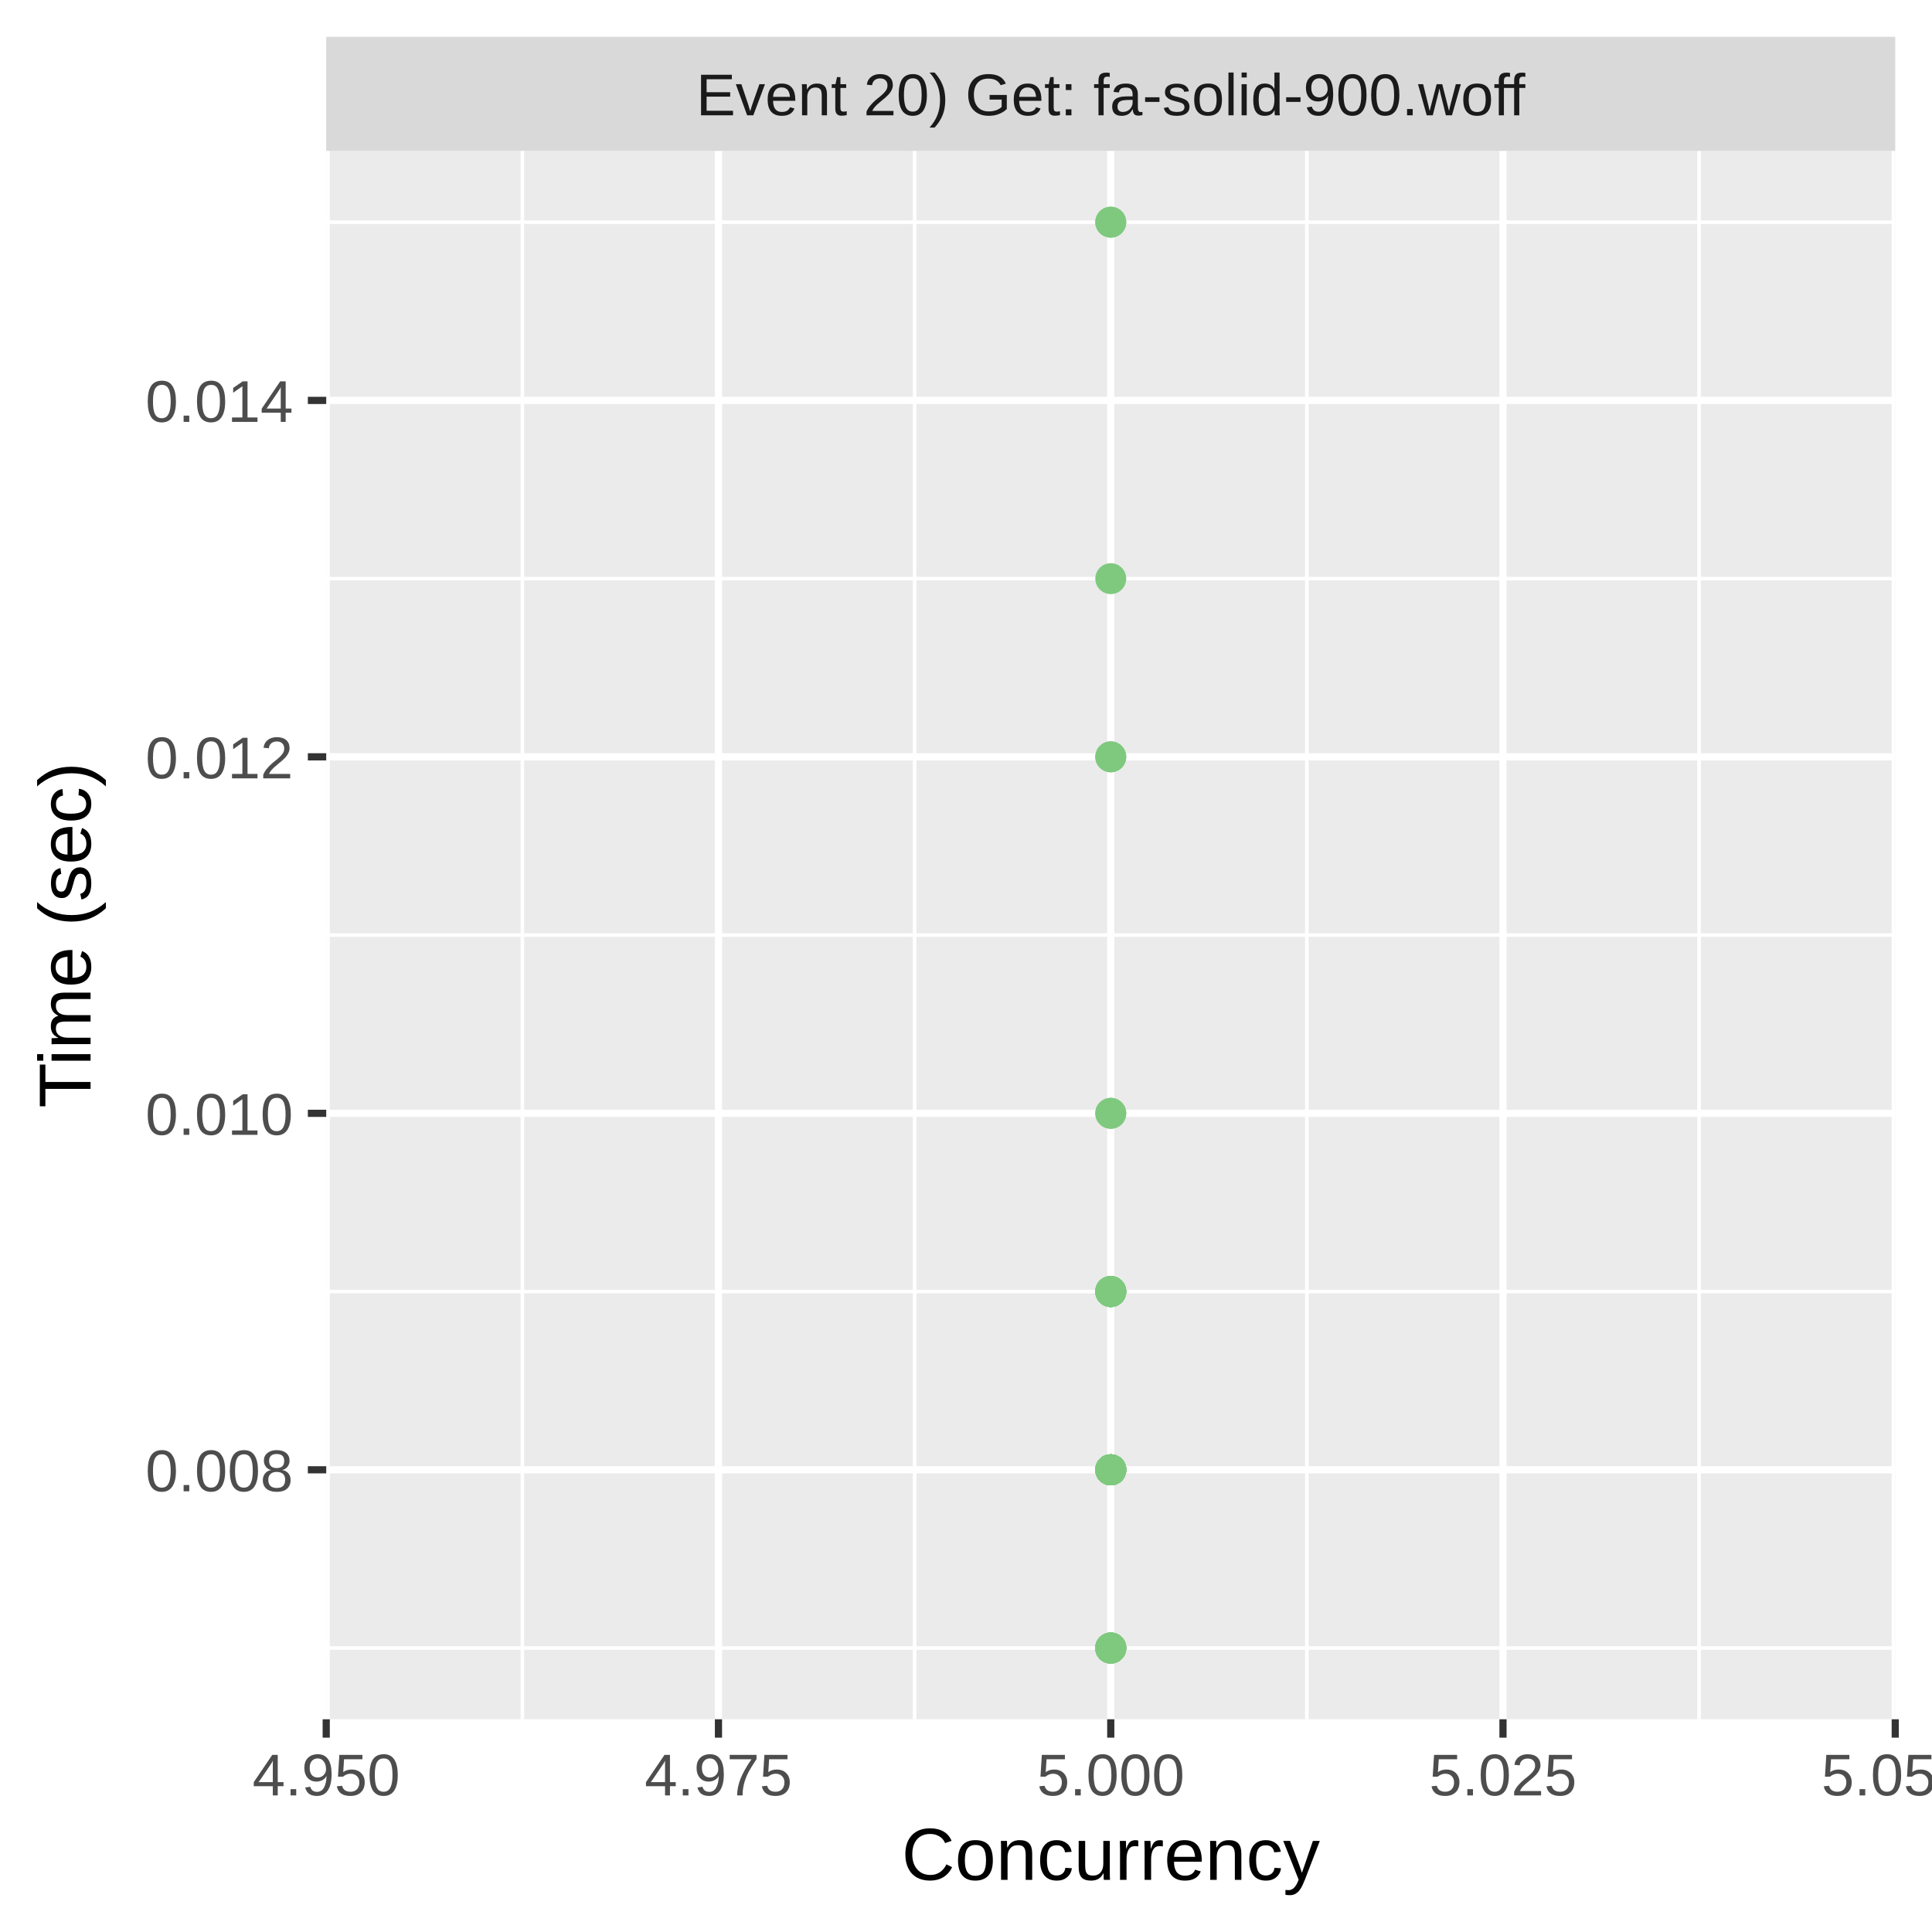
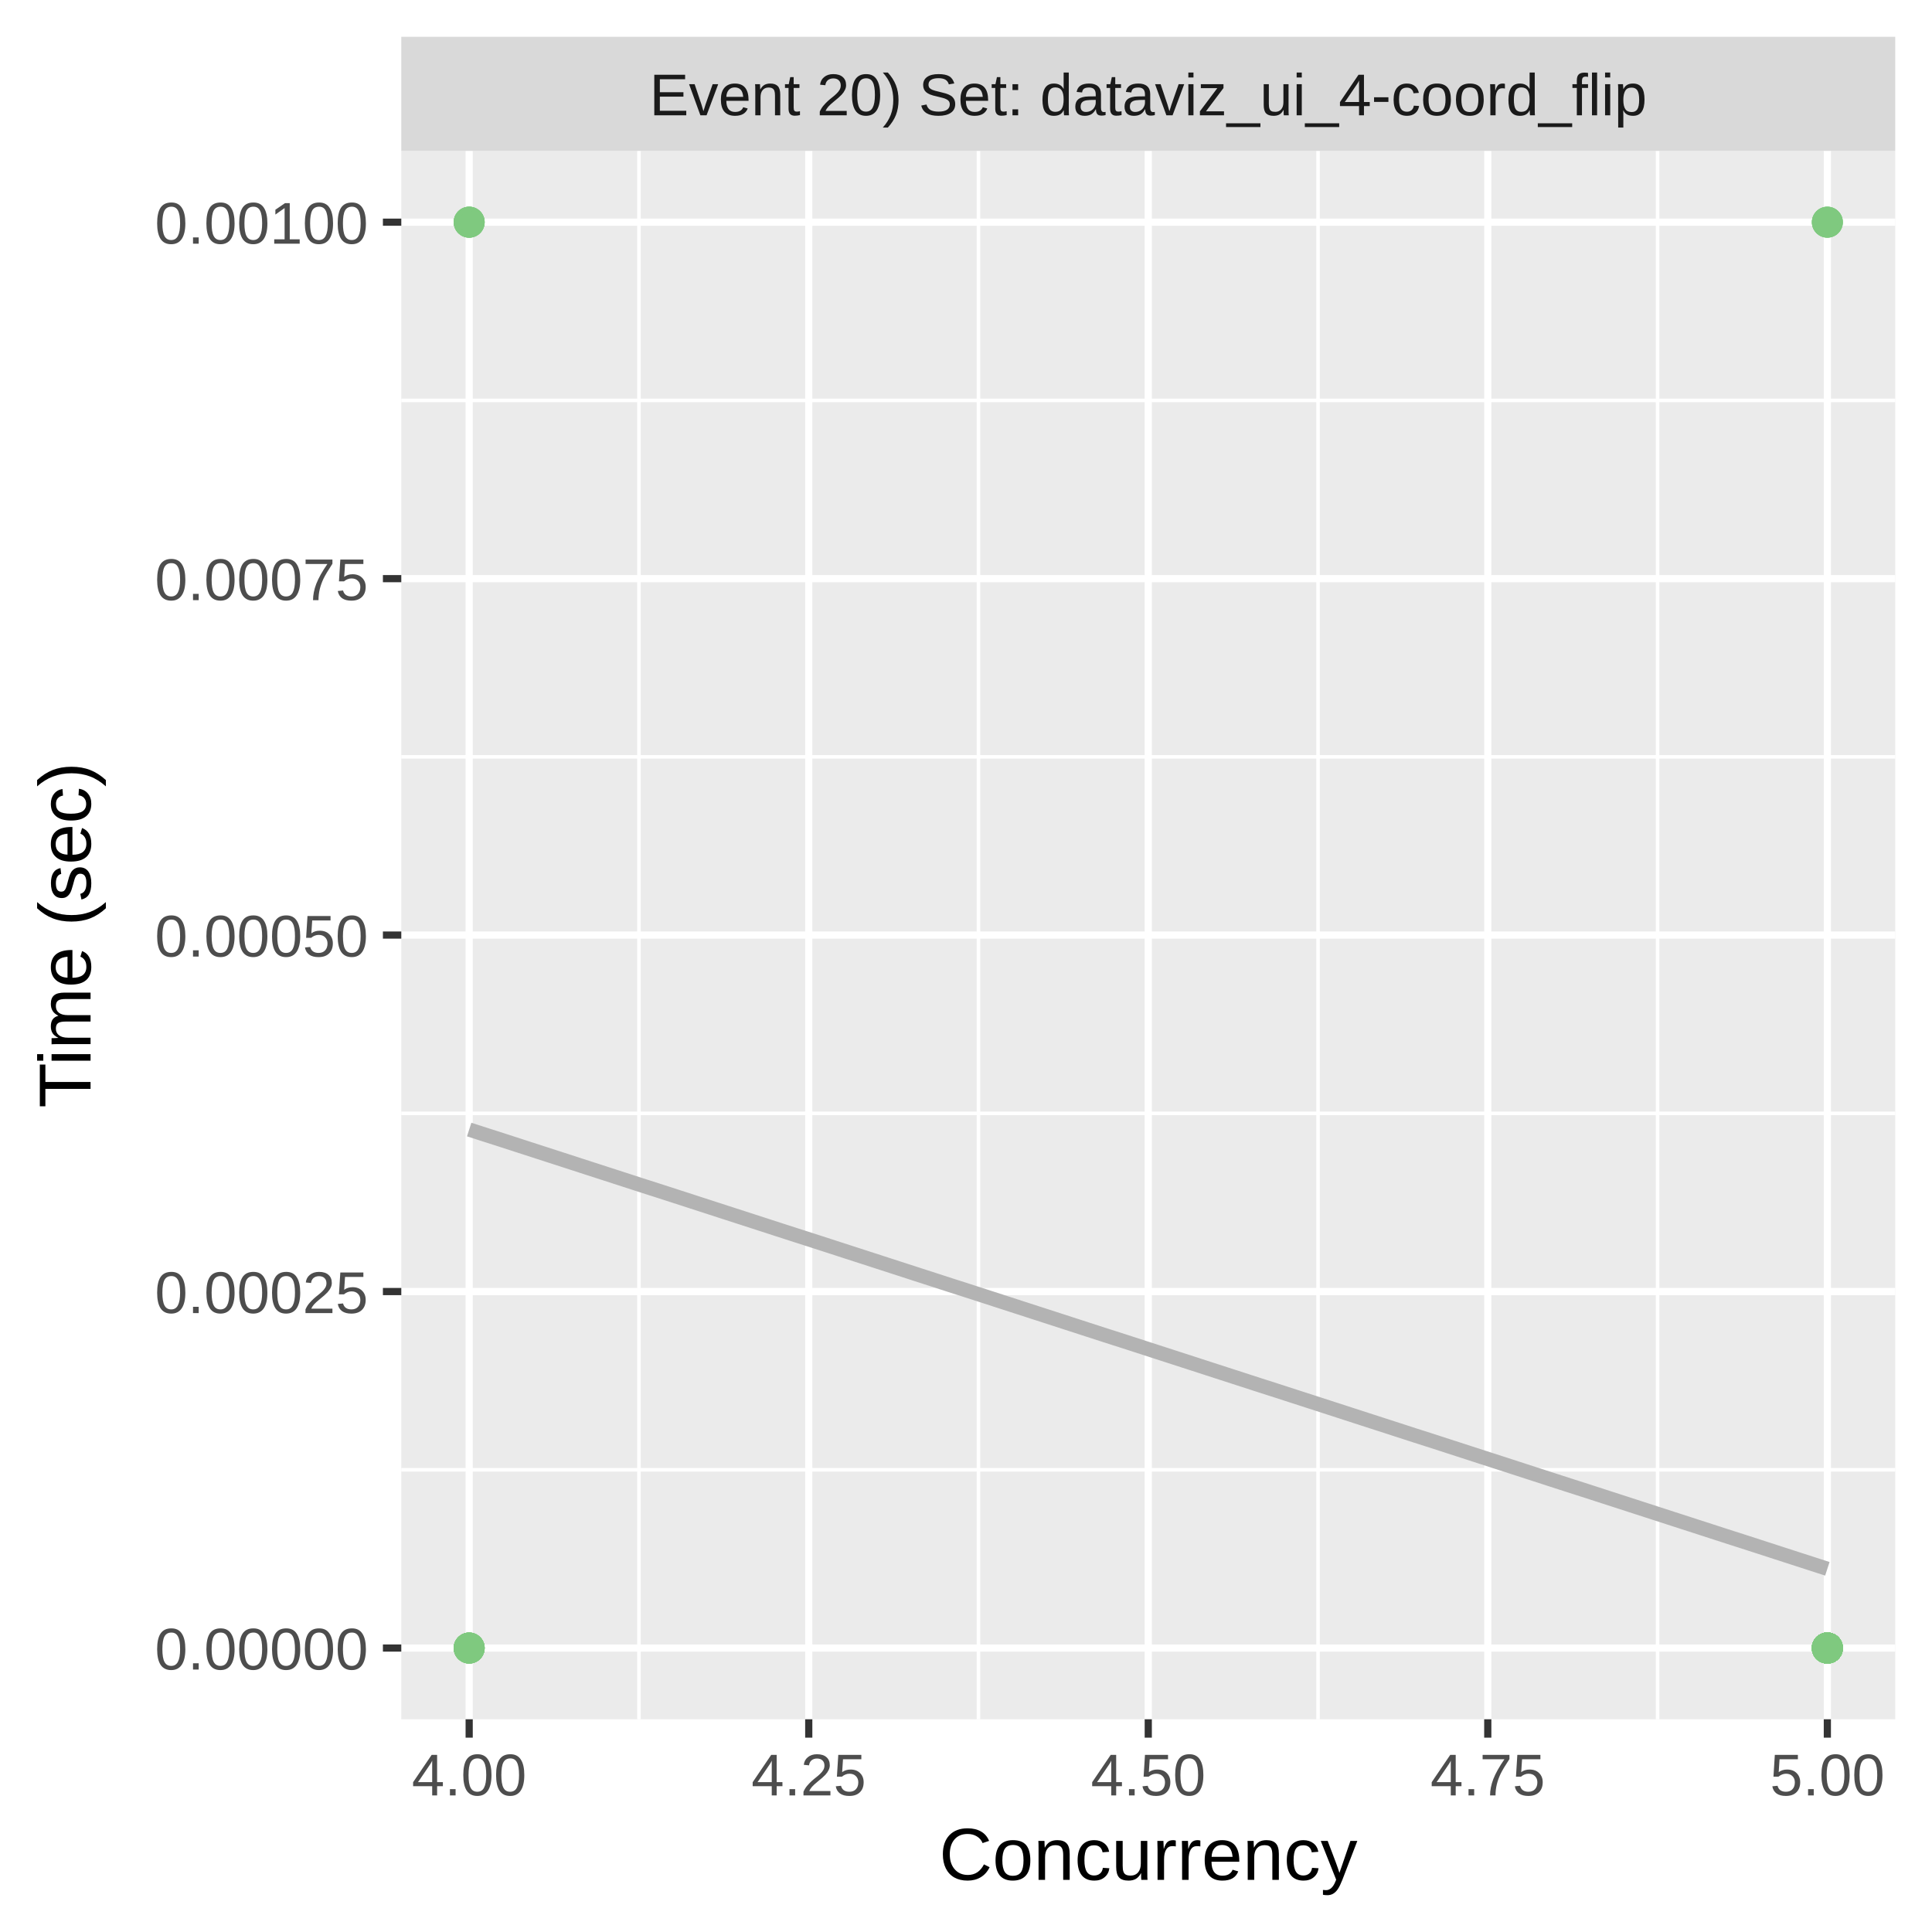
<svg xmlns="http://www.w3.org/2000/svg" class="svglite" width="288.00pt" height="288.00pt" viewBox="0 0 288.00 288.00">
  <defs>
    <style type="text/css">
    .svglite line, .svglite polyline, .svglite polygon, .svglite path, .svglite rect, .svglite circle {
      fill: none;
      stroke: #000000;
      stroke-linecap: round;
      stroke-linejoin: round;
      stroke-miterlimit: 10.00;
    }
    .svglite text {
      white-space: pre;
    }
  </style>
  </defs>
  <rect width="100%" height="100%" style="stroke: none; fill: #FFFFFF;" />
  <defs>
    <clipPath id="cpMC4wMHwyODguMDB8MC4wMHwyODguMDA=">
      <rect x="0.00" y="0.00" width="288.00" height="288.00" />
    </clipPath>
  </defs>
  <g clip-path="url(#cpMC4wMHwyODguMDB8MC4wMHwyODguMDA=)">
    <rect x="0.00" y="0.00" width="288.00" height="288.00" style="stroke-width: 1.07; stroke: #FFFFFF; fill: #FFFFFF;" />
  </g>
  <defs>
-     <clipPath id="cpNDguNjN8MjgyLjUyfDIyLjQ5fDI1Ni4yOQ==">
-       <rect x="48.63" y="22.49" width="233.89" height="233.80" />
+     <clipPath id="cpNTkuODJ8MjgyLjUyfDIyLjQ5fDI1Ni4yOQ==">
+       <rect x="59.82" y="22.49" width="222.70" height="233.80" />
    </clipPath>
  </defs>
-   <g clip-path="url(#cpNDguNjN8MjgyLjUyfDIyLjQ5fDI1Ni4yOQ==)">
-     <rect x="48.63" y="22.49" width="233.89" height="233.80" style="stroke-width: 1.07; stroke: none; fill: #EBEBEB;" />
-     <polyline points="48.63,245.67 282.52,245.67 " style="stroke-width: 0.53; stroke: #FFFFFF; stroke-linecap: butt;" />
-     <polyline points="48.63,192.53 282.52,192.53 " style="stroke-width: 0.53; stroke: #FFFFFF; stroke-linecap: butt;" />
-     <polyline points="48.63,139.39 282.52,139.39 " style="stroke-width: 0.53; stroke: #FFFFFF; stroke-linecap: butt;" />
-     <polyline points="48.63,86.26 282.52,86.26 " style="stroke-width: 0.53; stroke: #FFFFFF; stroke-linecap: butt;" />
-     <polyline points="48.63,33.12 282.52,33.12 " style="stroke-width: 0.53; stroke: #FFFFFF; stroke-linecap: butt;" />
-     <polyline points="77.87,256.29 77.87,22.49 " style="stroke-width: 0.53; stroke: #FFFFFF; stroke-linecap: butt;" />
-     <polyline points="136.34,256.29 136.34,22.49 " style="stroke-width: 0.53; stroke: #FFFFFF; stroke-linecap: butt;" />
-     <polyline points="194.81,256.29 194.81,22.49 " style="stroke-width: 0.53; stroke: #FFFFFF; stroke-linecap: butt;" />
-     <polyline points="253.28,256.29 253.28,22.49 " style="stroke-width: 0.53; stroke: #FFFFFF; stroke-linecap: butt;" />
-     <polyline points="48.63,219.10 282.52,219.10 " style="stroke-width: 1.07; stroke: #FFFFFF; stroke-linecap: butt;" />
-     <polyline points="48.63,165.96 282.52,165.96 " style="stroke-width: 1.07; stroke: #FFFFFF; stroke-linecap: butt;" />
-     <polyline points="48.63,112.82 282.52,112.82 " style="stroke-width: 1.07; stroke: #FFFFFF; stroke-linecap: butt;" />
-     <polyline points="48.63,59.69 282.52,59.69 " style="stroke-width: 1.07; stroke: #FFFFFF; stroke-linecap: butt;" />
-     <polyline points="48.63,256.29 48.63,22.49 " style="stroke-width: 1.07; stroke: #FFFFFF; stroke-linecap: butt;" />
-     <polyline points="107.10,256.29 107.10,22.49 " style="stroke-width: 1.07; stroke: #FFFFFF; stroke-linecap: butt;" />
-     <polyline points="165.58,256.29 165.58,22.49 " style="stroke-width: 1.07; stroke: #FFFFFF; stroke-linecap: butt;" />
-     <polyline points="224.05,256.29 224.05,22.49 " style="stroke-width: 1.07; stroke: #FFFFFF; stroke-linecap: butt;" />
-     <polyline points="282.52,256.29 282.52,22.49 " style="stroke-width: 1.07; stroke: #FFFFFF; stroke-linecap: butt;" />
-     <circle cx="165.58" cy="219.10" r="1.95" style="stroke-width: 0.71; stroke: #7FC97F; fill: #7FC97F;" />
-     <circle cx="165.58" cy="192.53" r="1.95" style="stroke-width: 0.71; stroke: #7FC97F; fill: #7FC97F;" />
-     <circle cx="165.58" cy="219.10" r="1.95" style="stroke-width: 0.71; stroke: #7FC97F; fill: #7FC97F;" />
-     <circle cx="165.58" cy="219.10" r="1.95" style="stroke-width: 0.71; stroke: #7FC97F; fill: #7FC97F;" />
-     <circle cx="165.58" cy="219.10" r="1.95" style="stroke-width: 0.71; stroke: #7FC97F; fill: #7FC97F;" />
-     <circle cx="165.58" cy="245.67" r="1.95" style="stroke-width: 0.71; stroke: #7FC97F; fill: #7FC97F;" />
-     <circle cx="165.58" cy="245.67" r="1.95" style="stroke-width: 0.71; stroke: #7FC97F; fill: #7FC97F;" />
-     <circle cx="165.58" cy="245.67" r="1.95" style="stroke-width: 0.71; stroke: #7FC97F; fill: #7FC97F;" />
-     <circle cx="165.58" cy="165.96" r="1.95" style="stroke-width: 0.71; stroke: #7FC97F; fill: #7FC97F;" />
-     <circle cx="165.58" cy="219.10" r="1.95" style="stroke-width: 0.71; stroke: #7FC97F; fill: #7FC97F;" />
-     <circle cx="165.58" cy="245.67" r="1.95" style="stroke-width: 0.71; stroke: #7FC97F; fill: #7FC97F;" />
-     <circle cx="165.58" cy="219.10" r="1.95" style="stroke-width: 0.71; stroke: #7FC97F; fill: #7FC97F;" />
-     <circle cx="165.58" cy="219.10" r="1.95" style="stroke-width: 0.71; stroke: #7FC97F; fill: #7FC97F;" />
-     <circle cx="165.58" cy="192.53" r="1.95" style="stroke-width: 0.71; stroke: #7FC97F; fill: #7FC97F;" />
-     <circle cx="165.58" cy="33.12" r="1.95" style="stroke-width: 0.71; stroke: #7FC97F; fill: #7FC97F;" />
-     <circle cx="165.58" cy="219.10" r="1.95" style="stroke-width: 0.71; stroke: #7FC97F; fill: #7FC97F;" />
-     <circle cx="165.58" cy="219.10" r="1.95" style="stroke-width: 0.71; stroke: #7FC97F; fill: #7FC97F;" />
-     <circle cx="165.58" cy="219.10" r="1.95" style="stroke-width: 0.71; stroke: #7FC97F; fill: #7FC97F;" />
-     <circle cx="165.58" cy="219.10" r="1.95" style="stroke-width: 0.71; stroke: #7FC97F; fill: #7FC97F;" />
-     <circle cx="165.58" cy="192.53" r="1.95" style="stroke-width: 0.71; stroke: #7FC97F; fill: #7FC97F;" />
-     <circle cx="165.58" cy="219.10" r="1.95" style="stroke-width: 0.71; stroke: #7FC97F; fill: #7FC97F;" />
-     <circle cx="165.58" cy="219.10" r="1.95" style="stroke-width: 0.71; stroke: #7FC97F; fill: #7FC97F;" />
-     <circle cx="165.58" cy="219.10" r="1.95" style="stroke-width: 0.71; stroke: #7FC97F; fill: #7FC97F;" />
-     <circle cx="165.58" cy="219.10" r="1.95" style="stroke-width: 0.71; stroke: #7FC97F; fill: #7FC97F;" />
-     <circle cx="165.58" cy="219.10" r="1.95" style="stroke-width: 0.71; stroke: #7FC97F; fill: #7FC97F;" />
-     <circle cx="165.58" cy="219.10" r="1.95" style="stroke-width: 0.71; stroke: #7FC97F; fill: #7FC97F;" />
-     <circle cx="165.58" cy="192.53" r="1.95" style="stroke-width: 0.71; stroke: #7FC97F; fill: #7FC97F;" />
-     <circle cx="165.58" cy="219.10" r="1.95" style="stroke-width: 0.71; stroke: #7FC97F; fill: #7FC97F;" />
-     <circle cx="165.58" cy="219.10" r="1.95" style="stroke-width: 0.71; stroke: #7FC97F; fill: #7FC97F;" />
-     <circle cx="165.58" cy="219.10" r="1.95" style="stroke-width: 0.71; stroke: #7FC97F; fill: #7FC97F;" />
-     <circle cx="165.58" cy="219.10" r="1.95" style="stroke-width: 0.71; stroke: #7FC97F; fill: #7FC97F;" />
-     <circle cx="165.58" cy="33.12" r="1.95" style="stroke-width: 0.71; stroke: #7FC97F; fill: #7FC97F;" />
-     <circle cx="165.58" cy="192.53" r="1.95" style="stroke-width: 0.71; stroke: #7FC97F; fill: #7FC97F;" />
-     <circle cx="165.58" cy="219.10" r="1.95" style="stroke-width: 0.71; stroke: #7FC97F; fill: #7FC97F;" />
-     <circle cx="165.58" cy="219.10" r="1.95" style="stroke-width: 0.71; stroke: #7FC97F; fill: #7FC97F;" />
-     <circle cx="165.58" cy="219.10" r="1.95" style="stroke-width: 0.71; stroke: #7FC97F; fill: #7FC97F;" />
-     <circle cx="165.58" cy="112.82" r="1.95" style="stroke-width: 0.71; stroke: #7FC97F; fill: #7FC97F;" />
-     <circle cx="165.58" cy="219.10" r="1.95" style="stroke-width: 0.71; stroke: #7FC97F; fill: #7FC97F;" />
-     <circle cx="165.58" cy="165.96" r="1.95" style="stroke-width: 0.71; stroke: #7FC97F; fill: #7FC97F;" />
-     <circle cx="165.58" cy="219.10" r="1.95" style="stroke-width: 0.71; stroke: #7FC97F; fill: #7FC97F;" />
-     <circle cx="165.58" cy="219.10" r="1.95" style="stroke-width: 0.71; stroke: #7FC97F; fill: #7FC97F;" />
-     <circle cx="165.58" cy="245.67" r="1.95" style="stroke-width: 0.71; stroke: #7FC97F; fill: #7FC97F;" />
-     <circle cx="165.58" cy="192.53" r="1.95" style="stroke-width: 0.71; stroke: #7FC97F; fill: #7FC97F;" />
-     <circle cx="165.58" cy="219.10" r="1.95" style="stroke-width: 0.71; stroke: #7FC97F; fill: #7FC97F;" />
-     <circle cx="165.58" cy="245.67" r="1.95" style="stroke-width: 0.71; stroke: #7FC97F; fill: #7FC97F;" />
-     <circle cx="165.58" cy="219.10" r="1.95" style="stroke-width: 0.71; stroke: #7FC97F; fill: #7FC97F;" />
-     <circle cx="165.58" cy="192.53" r="1.95" style="stroke-width: 0.71; stroke: #7FC97F; fill: #7FC97F;" />
-     <circle cx="165.58" cy="219.10" r="1.95" style="stroke-width: 0.71; stroke: #7FC97F; fill: #7FC97F;" />
-     <circle cx="165.58" cy="245.67" r="1.95" style="stroke-width: 0.71; stroke: #7FC97F; fill: #7FC97F;" />
-     <circle cx="165.58" cy="86.26" r="1.95" style="stroke-width: 0.71; stroke: #7FC97F; fill: #7FC97F;" />
-     <circle cx="165.58" cy="219.10" r="1.95" style="stroke-width: 0.71; stroke: #7FC97F; fill: #7FC97F;" />
-     <circle cx="165.58" cy="219.10" r="1.95" style="stroke-width: 0.71; stroke: #7FC97F; fill: #7FC97F;" />
-     <circle cx="165.58" cy="192.53" r="1.95" style="stroke-width: 0.71; stroke: #7FC97F; fill: #7FC97F;" />
-     <circle cx="165.58" cy="219.10" r="1.95" style="stroke-width: 0.71; stroke: #7FC97F; fill: #7FC97F;" />
-     <circle cx="165.58" cy="192.53" r="1.95" style="stroke-width: 0.71; stroke: #7FC97F; fill: #7FC97F;" />
-     <circle cx="165.58" cy="219.10" r="1.95" style="stroke-width: 0.71; stroke: #7FC97F; fill: #7FC97F;" />
-     <circle cx="165.58" cy="219.10" r="1.95" style="stroke-width: 0.71; stroke: #7FC97F; fill: #7FC97F;" />
-     <circle cx="165.58" cy="245.67" r="1.95" style="stroke-width: 0.71; stroke: #7FC97F; fill: #7FC97F;" />
-     <circle cx="165.58" cy="112.82" r="1.95" style="stroke-width: 0.71; stroke: #7FC97F; fill: #7FC97F;" />
-     <circle cx="165.58" cy="219.10" r="1.95" style="stroke-width: 0.71; stroke: #7FC97F; fill: #7FC97F;" />
-     <circle cx="165.58" cy="245.67" r="1.95" style="stroke-width: 0.71; stroke: #7FC97F; fill: #7FC97F;" />
-     <circle cx="165.58" cy="245.67" r="1.95" style="stroke-width: 0.71; stroke: #7FC97F; fill: #7FC97F;" />
-     <circle cx="165.58" cy="192.53" r="1.95" style="stroke-width: 0.71; stroke: #7FC97F; fill: #7FC97F;" />
-     <circle cx="165.58" cy="245.67" r="1.95" style="stroke-width: 0.71; stroke: #7FC97F; fill: #7FC97F;" />
-     <circle cx="165.58" cy="245.67" r="1.95" style="stroke-width: 0.71; stroke: #7FC97F; fill: #7FC97F;" />
-     <circle cx="165.58" cy="245.67" r="1.95" style="stroke-width: 0.71; stroke: #7FC97F; fill: #7FC97F;" />
+   <g clip-path="url(#cpNTkuODJ8MjgyLjUyfDIyLjQ5fDI1Ni4yOQ==)">
+     <rect x="59.82" y="22.49" width="222.70" height="233.80" style="stroke-width: 1.07; stroke: none; fill: #EBEBEB;" />
+     <polyline points="59.82,219.10 282.52,219.10 " style="stroke-width: 0.53; stroke: #FFFFFF; stroke-linecap: butt;" />
+     <polyline points="59.82,165.96 282.52,165.96 " style="stroke-width: 0.53; stroke: #FFFFFF; stroke-linecap: butt;" />
+     <polyline points="59.82,112.82 282.52,112.82 " style="stroke-width: 0.53; stroke: #FFFFFF; stroke-linecap: butt;" />
+     <polyline points="59.82,59.69 282.52,59.69 " style="stroke-width: 0.53; stroke: #FFFFFF; stroke-linecap: butt;" />
+     <polyline points="95.25,256.29 95.25,22.49 " style="stroke-width: 0.53; stroke: #FFFFFF; stroke-linecap: butt;" />
+     <polyline points="145.86,256.29 145.86,22.49 " style="stroke-width: 0.53; stroke: #FFFFFF; stroke-linecap: butt;" />
+     <polyline points="196.48,256.29 196.48,22.49 " style="stroke-width: 0.53; stroke: #FFFFFF; stroke-linecap: butt;" />
+     <polyline points="247.09,256.29 247.09,22.49 " style="stroke-width: 0.53; stroke: #FFFFFF; stroke-linecap: butt;" />
+     <polyline points="59.82,245.67 282.52,245.67 " style="stroke-width: 1.07; stroke: #FFFFFF; stroke-linecap: butt;" />
+     <polyline points="59.82,192.53 282.52,192.53 " style="stroke-width: 1.07; stroke: #FFFFFF; stroke-linecap: butt;" />
+     <polyline points="59.82,139.39 282.52,139.39 " style="stroke-width: 1.07; stroke: #FFFFFF; stroke-linecap: butt;" />
+     <polyline points="59.82,86.26 282.52,86.26 " style="stroke-width: 1.07; stroke: #FFFFFF; stroke-linecap: butt;" />
+     <polyline points="59.82,33.12 282.52,33.12 " style="stroke-width: 1.07; stroke: #FFFFFF; stroke-linecap: butt;" />
+     <polyline points="69.94,256.29 69.94,22.49 " style="stroke-width: 1.07; stroke: #FFFFFF; stroke-linecap: butt;" />
+     <polyline points="120.56,256.29 120.56,22.49 " style="stroke-width: 1.07; stroke: #FFFFFF; stroke-linecap: butt;" />
+     <polyline points="171.17,256.29 171.17,22.49 " style="stroke-width: 1.07; stroke: #FFFFFF; stroke-linecap: butt;" />
+     <polyline points="221.78,256.29 221.78,22.49 " style="stroke-width: 1.07; stroke: #FFFFFF; stroke-linecap: butt;" />
+     <polyline points="272.40,256.29 272.40,22.49 " style="stroke-width: 1.07; stroke: #FFFFFF; stroke-linecap: butt;" />
+     <polyline points="69.94,168.38 72.51,169.21 75.07,170.03 77.63,170.86 80.19,171.69 82.76,172.52 85.32,173.35 87.88,174.18 90.45,175.01 93.01,175.84 95.57,176.67 98.13,177.49 100.70,178.32 103.26,179.15 105.82,179.98 108.38,180.81 110.95,181.64 113.51,182.47 116.07,183.30 118.64,184.13 121.20,184.95 123.76,185.78 126.32,186.61 128.89,187.44 131.45,188.27 134.01,189.10 136.57,189.93 139.14,190.76 141.70,191.59 144.26,192.41 146.83,193.24 149.39,194.07 151.95,194.90 154.51,195.73 157.08,196.56 159.64,197.39 162.20,198.22 164.76,199.05 167.33,199.87 169.89,200.70 172.45,201.53 175.01,202.36 177.58,203.19 180.14,204.02 182.70,204.85 185.27,205.68 187.83,206.51 190.39,207.33 192.95,208.16 195.52,208.99 198.08,209.82 200.64,210.65 203.20,211.48 205.77,212.31 208.33,213.14 210.89,213.97 213.46,214.79 216.02,215.62 218.58,216.45 221.14,217.28 223.71,218.11 226.27,218.94 228.83,219.77 231.39,220.60 233.96,221.43 236.52,222.25 239.08,223.08 241.65,223.91 244.21,224.74 246.77,225.57 249.33,226.40 251.90,227.23 254.46,228.06 257.02,228.89 259.58,229.71 262.15,230.54 264.71,231.37 267.27,232.20 269.84,233.03 272.40,233.86 " style="stroke-width: 2.13; stroke: #B3B3B3; stroke-linecap: butt;" />
+     <circle cx="69.94" cy="33.12" r="1.95" style="stroke-width: 0.71; stroke: #7FC97F; fill: #7FC97F;" />
+     <circle cx="272.40" cy="245.67" r="1.95" style="stroke-width: 0.71; stroke: #7FC97F; fill: #7FC97F;" />
+     <circle cx="272.40" cy="245.67" r="1.95" style="stroke-width: 0.71; stroke: #7FC97F; fill: #7FC97F;" />
+     <circle cx="272.40" cy="33.12" r="1.95" style="stroke-width: 0.71; stroke: #7FC97F; fill: #7FC97F;" />
+     <circle cx="69.94" cy="245.67" r="1.95" style="stroke-width: 0.71; stroke: #7FC97F; fill: #7FC97F;" />
+     <circle cx="272.40" cy="245.67" r="1.95" style="stroke-width: 0.71; stroke: #7FC97F; fill: #7FC97F;" />
+     <circle cx="272.40" cy="245.67" r="1.95" style="stroke-width: 0.71; stroke: #7FC97F; fill: #7FC97F;" />
+     <circle cx="272.40" cy="245.67" r="1.95" style="stroke-width: 0.71; stroke: #7FC97F; fill: #7FC97F;" />
+     <circle cx="272.40" cy="245.67" r="1.95" style="stroke-width: 0.71; stroke: #7FC97F; fill: #7FC97F;" />
+     <circle cx="69.94" cy="245.67" r="1.95" style="stroke-width: 0.71; stroke: #7FC97F; fill: #7FC97F;" />
+     <circle cx="272.40" cy="245.67" r="1.95" style="stroke-width: 0.71; stroke: #7FC97F; fill: #7FC97F;" />
+     <circle cx="272.40" cy="245.67" r="1.95" style="stroke-width: 0.71; stroke: #7FC97F; fill: #7FC97F;" />
+     <circle cx="272.40" cy="245.67" r="1.95" style="stroke-width: 0.71; stroke: #7FC97F; fill: #7FC97F;" />
+     <circle cx="272.40" cy="245.67" r="1.95" style="stroke-width: 0.71; stroke: #7FC97F; fill: #7FC97F;" />
+     <circle cx="272.40" cy="245.67" r="1.95" style="stroke-width: 0.71; stroke: #7FC97F; fill: #7FC97F;" />
+     <circle cx="272.40" cy="245.67" r="1.95" style="stroke-width: 0.71; stroke: #7FC97F; fill: #7FC97F;" />
+     <circle cx="272.40" cy="245.67" r="1.95" style="stroke-width: 0.71; stroke: #7FC97F; fill: #7FC97F;" />
+     <circle cx="272.40" cy="33.12" r="1.95" style="stroke-width: 0.71; stroke: #7FC97F; fill: #7FC97F;" />
+     <circle cx="272.40" cy="245.67" r="1.95" style="stroke-width: 0.71; stroke: #7FC97F; fill: #7FC97F;" />
+     <circle cx="272.40" cy="245.67" r="1.95" style="stroke-width: 0.71; stroke: #7FC97F; fill: #7FC97F;" />
+     <circle cx="272.40" cy="245.67" r="1.95" style="stroke-width: 0.71; stroke: #7FC97F; fill: #7FC97F;" />
+     <circle cx="272.40" cy="245.67" r="1.95" style="stroke-width: 0.71; stroke: #7FC97F; fill: #7FC97F;" />
+     <circle cx="272.40" cy="245.67" r="1.95" style="stroke-width: 0.71; stroke: #7FC97F; fill: #7FC97F;" />
+     <circle cx="272.40" cy="245.67" r="1.95" style="stroke-width: 0.71; stroke: #7FC97F; fill: #7FC97F;" />
+     <circle cx="272.40" cy="245.67" r="1.95" style="stroke-width: 0.71; stroke: #7FC97F; fill: #7FC97F;" />
+     <circle cx="272.40" cy="245.67" r="1.95" style="stroke-width: 0.71; stroke: #7FC97F; fill: #7FC97F;" />
+     <circle cx="69.94" cy="245.67" r="1.95" style="stroke-width: 0.71; stroke: #7FC97F; fill: #7FC97F;" />
+     <circle cx="272.40" cy="245.67" r="1.95" style="stroke-width: 0.71; stroke: #7FC97F; fill: #7FC97F;" />
+     <circle cx="272.40" cy="245.67" r="1.95" style="stroke-width: 0.71; stroke: #7FC97F; fill: #7FC97F;" />
+     <circle cx="272.40" cy="245.67" r="1.95" style="stroke-width: 0.71; stroke: #7FC97F; fill: #7FC97F;" />
+     <circle cx="272.40" cy="245.67" r="1.95" style="stroke-width: 0.71; stroke: #7FC97F; fill: #7FC97F;" />
+     <circle cx="272.40" cy="245.67" r="1.95" style="stroke-width: 0.71; stroke: #7FC97F; fill: #7FC97F;" />
+     <circle cx="272.40" cy="245.67" r="1.95" style="stroke-width: 0.71; stroke: #7FC97F; fill: #7FC97F;" />
+     <circle cx="272.40" cy="245.67" r="1.95" style="stroke-width: 0.71; stroke: #7FC97F; fill: #7FC97F;" />
+     <circle cx="272.40" cy="245.67" r="1.95" style="stroke-width: 0.71; stroke: #7FC97F; fill: #7FC97F;" />
+     <circle cx="272.40" cy="245.67" r="1.95" style="stroke-width: 0.71; stroke: #7FC97F; fill: #7FC97F;" />
+     <circle cx="272.40" cy="245.67" r="1.95" style="stroke-width: 0.71; stroke: #7FC97F; fill: #7FC97F;" />
+     <circle cx="272.40" cy="245.67" r="1.95" style="stroke-width: 0.71; stroke: #7FC97F; fill: #7FC97F;" />
+     <circle cx="272.40" cy="245.67" r="1.95" style="stroke-width: 0.71; stroke: #7FC97F; fill: #7FC97F;" />
+     <circle cx="272.40" cy="245.67" r="1.95" style="stroke-width: 0.71; stroke: #7FC97F; fill: #7FC97F;" />
+     <circle cx="272.40" cy="245.67" r="1.95" style="stroke-width: 0.71; stroke: #7FC97F; fill: #7FC97F;" />
+     <circle cx="69.94" cy="33.12" r="1.95" style="stroke-width: 0.71; stroke: #7FC97F; fill: #7FC97F;" />
+     <circle cx="272.40" cy="245.67" r="1.95" style="stroke-width: 0.71; stroke: #7FC97F; fill: #7FC97F;" />
+     <circle cx="272.40" cy="245.67" r="1.95" style="stroke-width: 0.71; stroke: #7FC97F; fill: #7FC97F;" />
+     <circle cx="69.94" cy="245.67" r="1.95" style="stroke-width: 0.71; stroke: #7FC97F; fill: #7FC97F;" />
+     <circle cx="272.40" cy="245.67" r="1.95" style="stroke-width: 0.71; stroke: #7FC97F; fill: #7FC97F;" />
+     <circle cx="69.94" cy="33.12" r="1.95" style="stroke-width: 0.71; stroke: #7FC97F; fill: #7FC97F;" />
+     <circle cx="69.94" cy="33.12" r="1.95" style="stroke-width: 0.71; stroke: #7FC97F; fill: #7FC97F;" />
+     <circle cx="69.94" cy="245.67" r="1.95" style="stroke-width: 0.71; stroke: #7FC97F; fill: #7FC97F;" />
+     <circle cx="69.94" cy="245.67" r="1.95" style="stroke-width: 0.71; stroke: #7FC97F; fill: #7FC97F;" />
+     <circle cx="272.40" cy="245.67" r="1.95" style="stroke-width: 0.71; stroke: #7FC97F; fill: #7FC97F;" />
+     <circle cx="69.94" cy="245.67" r="1.95" style="stroke-width: 0.71; stroke: #7FC97F; fill: #7FC97F;" />
+     <circle cx="272.40" cy="245.67" r="1.95" style="stroke-width: 0.71; stroke: #7FC97F; fill: #7FC97F;" />
+     <circle cx="272.40" cy="33.12" r="1.95" style="stroke-width: 0.71; stroke: #7FC97F; fill: #7FC97F;" />
+     <circle cx="272.40" cy="245.67" r="1.95" style="stroke-width: 0.71; stroke: #7FC97F; fill: #7FC97F;" />
+     <circle cx="272.40" cy="245.67" r="1.95" style="stroke-width: 0.71; stroke: #7FC97F; fill: #7FC97F;" />
+     <circle cx="272.40" cy="245.67" r="1.95" style="stroke-width: 0.71; stroke: #7FC97F; fill: #7FC97F;" />
+     <circle cx="272.40" cy="245.67" r="1.95" style="stroke-width: 0.71; stroke: #7FC97F; fill: #7FC97F;" />
+     <circle cx="272.40" cy="245.67" r="1.95" style="stroke-width: 0.71; stroke: #7FC97F; fill: #7FC97F;" />
+     <circle cx="272.40" cy="245.67" r="1.95" style="stroke-width: 0.71; stroke: #7FC97F; fill: #7FC97F;" />
+     <circle cx="272.40" cy="245.67" r="1.95" style="stroke-width: 0.71; stroke: #7FC97F; fill: #7FC97F;" />
+     <circle cx="272.40" cy="245.67" r="1.95" style="stroke-width: 0.71; stroke: #7FC97F; fill: #7FC97F;" />
+     <circle cx="272.40" cy="245.67" r="1.95" style="stroke-width: 0.71; stroke: #7FC97F; fill: #7FC97F;" />
+     <circle cx="272.40" cy="245.67" r="1.95" style="stroke-width: 0.71; stroke: #7FC97F; fill: #7FC97F;" />
+     <circle cx="272.40" cy="245.67" r="1.95" style="stroke-width: 0.71; stroke: #7FC97F; fill: #7FC97F;" />
  </g>
  <g clip-path="url(#cpMC4wMHwyODguMDB8MC4wMHwyODguMDA=)">
</g>
  <defs>
-     <clipPath id="cpNDguNjN8MjgyLjUyfDUuNDh8MjIuNDk=">
-       <rect x="48.63" y="5.48" width="233.89" height="17.01" />
+     <clipPath id="cpNTkuODJ8MjgyLjUyfDUuNDh8MjIuNDk=">
+       <rect x="59.82" y="5.48" width="222.70" height="17.01" />
    </clipPath>
  </defs>
-   <g clip-path="url(#cpNDguNjN8MjgyLjUyfDUuNDh8MjIuNDk=)">
-     <rect x="48.63" y="5.48" width="233.89" height="17.01" style="stroke-width: 1.07; stroke: none; fill: #D9D9D9;" />
-     <text x="165.58" y="17.19" text-anchor="middle" style="font-size: 8.80px;fill: #1A1A1A; font-family: &quot;Liberation Sans&quot;;" textLength="140.49px" lengthAdjust="spacingAndGlyphs">Event 20) Get: fa-solid-900.woff</text>
+   <g clip-path="url(#cpNTkuODJ8MjgyLjUyfDUuNDh8MjIuNDk=)">
+     <rect x="59.82" y="5.48" width="222.70" height="17.01" style="stroke-width: 1.07; stroke: none; fill: #D9D9D9;" />
+     <text x="171.17" y="17.19" text-anchor="middle" style="font-size: 8.80px;fill: #1A1A1A; font-family: &quot;Liberation Sans&quot;;" textLength="165.94px" lengthAdjust="spacingAndGlyphs">Event 20) Set: dataviz_ui_4-coord_flip</text>
  </g>
  <g clip-path="url(#cpMC4wMHwyODguMDB8MC4wMHwyODguMDA=)">
-     <polyline points="48.63,259.03 48.63,256.29 " style="stroke-width: 1.07; stroke: #333333; stroke-linecap: butt;" />
-     <polyline points="107.10,259.03 107.10,256.29 " style="stroke-width: 1.07; stroke: #333333; stroke-linecap: butt;" />
-     <polyline points="165.58,259.03 165.58,256.29 " style="stroke-width: 1.07; stroke: #333333; stroke-linecap: butt;" />
-     <polyline points="224.05,259.03 224.05,256.29 " style="stroke-width: 1.07; stroke: #333333; stroke-linecap: butt;" />
-     <polyline points="282.52,259.03 282.52,256.29 " style="stroke-width: 1.07; stroke: #333333; stroke-linecap: butt;" />
-     <text x="48.63" y="267.64" text-anchor="middle" style="font-size: 8.80px;fill: #4D4D4D; font-family: &quot;Liberation Sans&quot;;" textLength="25.17px" lengthAdjust="spacingAndGlyphs">4.950</text>
-     <text x="107.10" y="267.64" text-anchor="middle" style="font-size: 8.80px;fill: #4D4D4D; font-family: &quot;Liberation Sans&quot;;" textLength="25.17px" lengthAdjust="spacingAndGlyphs">4.975</text>
-     <text x="165.58" y="267.64" text-anchor="middle" style="font-size: 8.80px;fill: #4D4D4D; font-family: &quot;Liberation Sans&quot;;" textLength="25.17px" lengthAdjust="spacingAndGlyphs">5.000</text>
-     <text x="224.05" y="267.64" text-anchor="middle" style="font-size: 8.80px;fill: #4D4D4D; font-family: &quot;Liberation Sans&quot;;" textLength="25.17px" lengthAdjust="spacingAndGlyphs">5.025</text>
-     <text x="282.52" y="267.64" text-anchor="middle" style="font-size: 8.80px;fill: #4D4D4D; font-family: &quot;Liberation Sans&quot;;" textLength="25.17px" lengthAdjust="spacingAndGlyphs">5.050</text>
-     <text x="43.70" y="222.31" text-anchor="end" style="font-size: 8.80px;fill: #4D4D4D; font-family: &quot;Liberation Sans&quot;;" textLength="25.17px" lengthAdjust="spacingAndGlyphs">0.008</text>
-     <text x="43.70" y="169.17" text-anchor="end" style="font-size: 8.80px;fill: #4D4D4D; font-family: &quot;Liberation Sans&quot;;" textLength="25.17px" lengthAdjust="spacingAndGlyphs">0.010</text>
-     <text x="43.70" y="116.03" text-anchor="end" style="font-size: 8.80px;fill: #4D4D4D; font-family: &quot;Liberation Sans&quot;;" textLength="25.17px" lengthAdjust="spacingAndGlyphs">0.012</text>
-     <text x="43.70" y="62.89" text-anchor="end" style="font-size: 8.80px;fill: #4D4D4D; font-family: &quot;Liberation Sans&quot;;" textLength="25.17px" lengthAdjust="spacingAndGlyphs">0.014</text>
-     <polyline points="45.89,219.10 48.63,219.10 " style="stroke-width: 1.07; stroke: #333333; stroke-linecap: butt;" />
-     <polyline points="45.89,165.96 48.63,165.96 " style="stroke-width: 1.07; stroke: #333333; stroke-linecap: butt;" />
-     <polyline points="45.89,112.82 48.63,112.82 " style="stroke-width: 1.07; stroke: #333333; stroke-linecap: butt;" />
-     <polyline points="45.89,59.69 48.63,59.69 " style="stroke-width: 1.07; stroke: #333333; stroke-linecap: butt;" />
-     <text x="165.58" y="280.23" text-anchor="middle" style="font-size: 11.00px; font-family: &quot;Liberation Sans&quot;;" textLength="69.30px" lengthAdjust="spacingAndGlyphs">Concurrency</text>
+     <polyline points="69.94,259.03 69.94,256.29 " style="stroke-width: 1.07; stroke: #333333; stroke-linecap: butt;" />
+     <polyline points="120.56,259.03 120.56,256.29 " style="stroke-width: 1.07; stroke: #333333; stroke-linecap: butt;" />
+     <polyline points="171.17,259.03 171.17,256.29 " style="stroke-width: 1.07; stroke: #333333; stroke-linecap: butt;" />
+     <polyline points="221.78,259.03 221.78,256.29 " style="stroke-width: 1.07; stroke: #333333; stroke-linecap: butt;" />
+     <polyline points="272.40,259.03 272.40,256.29 " style="stroke-width: 1.07; stroke: #333333; stroke-linecap: butt;" />
+     <text x="69.94" y="267.64" text-anchor="middle" style="font-size: 8.80px;fill: #4D4D4D; font-family: &quot;Liberation Sans&quot;;" textLength="19.58px" lengthAdjust="spacingAndGlyphs">4.00</text>
+     <text x="120.56" y="267.64" text-anchor="middle" style="font-size: 8.80px;fill: #4D4D4D; font-family: &quot;Liberation Sans&quot;;" textLength="19.58px" lengthAdjust="spacingAndGlyphs">4.25</text>
+     <text x="171.17" y="267.64" text-anchor="middle" style="font-size: 8.80px;fill: #4D4D4D; font-family: &quot;Liberation Sans&quot;;" textLength="19.58px" lengthAdjust="spacingAndGlyphs">4.50</text>
+     <text x="221.78" y="267.64" text-anchor="middle" style="font-size: 8.80px;fill: #4D4D4D; font-family: &quot;Liberation Sans&quot;;" textLength="19.58px" lengthAdjust="spacingAndGlyphs">4.75</text>
+     <text x="272.40" y="267.64" text-anchor="middle" style="font-size: 8.80px;fill: #4D4D4D; font-family: &quot;Liberation Sans&quot;;" textLength="19.58px" lengthAdjust="spacingAndGlyphs">5.00</text>
+     <text x="54.89" y="248.88" text-anchor="end" style="font-size: 8.80px;fill: #4D4D4D; font-family: &quot;Liberation Sans&quot;;" textLength="36.36px" lengthAdjust="spacingAndGlyphs">0.00000</text>
+     <text x="54.89" y="195.74" text-anchor="end" style="font-size: 8.80px;fill: #4D4D4D; font-family: &quot;Liberation Sans&quot;;" textLength="36.36px" lengthAdjust="spacingAndGlyphs">0.00025</text>
+     <text x="54.89" y="142.60" text-anchor="end" style="font-size: 8.80px;fill: #4D4D4D; font-family: &quot;Liberation Sans&quot;;" textLength="36.36px" lengthAdjust="spacingAndGlyphs">0.00050</text>
+     <text x="54.89" y="89.46" text-anchor="end" style="font-size: 8.80px;fill: #4D4D4D; font-family: &quot;Liberation Sans&quot;;" textLength="36.36px" lengthAdjust="spacingAndGlyphs">0.00075</text>
+     <text x="54.89" y="36.33" text-anchor="end" style="font-size: 8.80px;fill: #4D4D4D; font-family: &quot;Liberation Sans&quot;;" textLength="36.36px" lengthAdjust="spacingAndGlyphs">0.00100</text>
+     <polyline points="57.08,245.67 59.82,245.67 " style="stroke-width: 1.07; stroke: #333333; stroke-linecap: butt;" />
+     <polyline points="57.08,192.53 59.82,192.53 " style="stroke-width: 1.07; stroke: #333333; stroke-linecap: butt;" />
+     <polyline points="57.08,139.39 59.82,139.39 " style="stroke-width: 1.07; stroke: #333333; stroke-linecap: butt;" />
+     <polyline points="57.08,86.26 59.82,86.26 " style="stroke-width: 1.07; stroke: #333333; stroke-linecap: butt;" />
+     <polyline points="57.08,33.12 59.82,33.12 " style="stroke-width: 1.07; stroke: #333333; stroke-linecap: butt;" />
+     <text x="171.17" y="280.23" text-anchor="middle" style="font-size: 11.00px; font-family: &quot;Liberation Sans&quot;;" textLength="69.30px" lengthAdjust="spacingAndGlyphs">Concurrency</text>
    <text transform="translate(13.50,139.39) rotate(-90)" text-anchor="middle" style="font-size: 11.00px; font-family: &quot;Liberation Sans&quot;;" textLength="57.55px" lengthAdjust="spacingAndGlyphs">Time (sec)</text>
  </g>
</svg>
